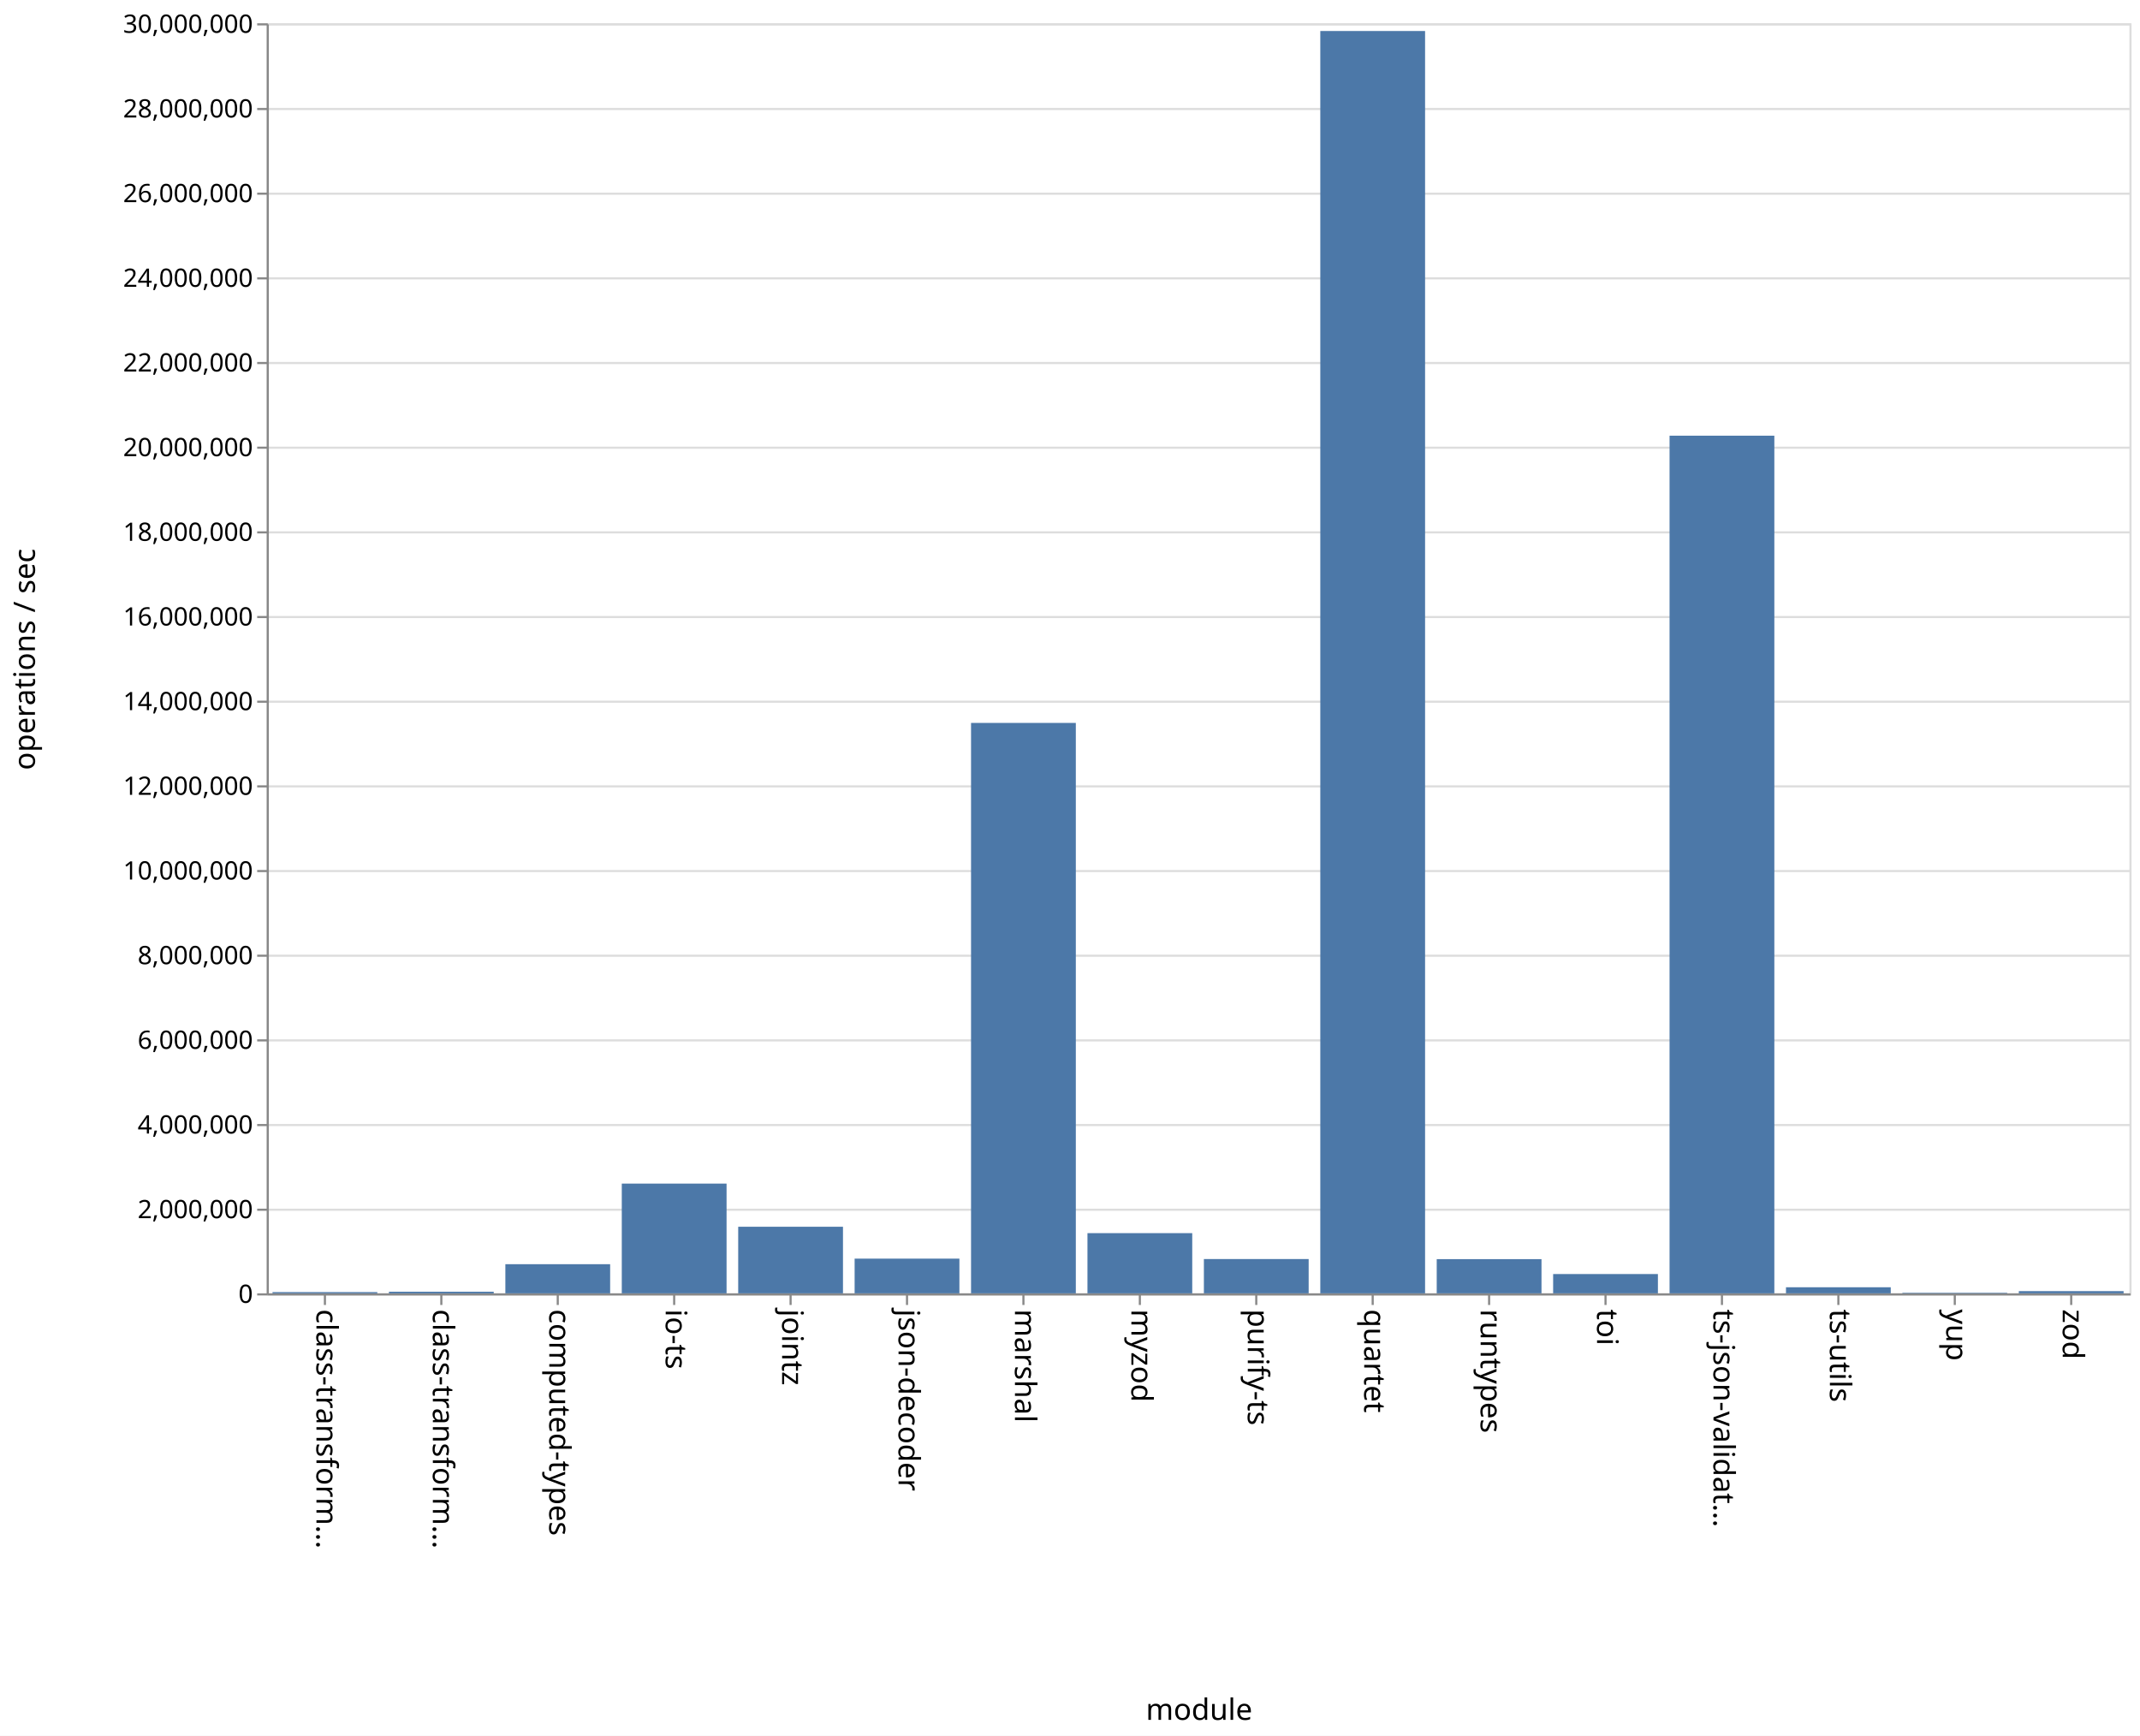
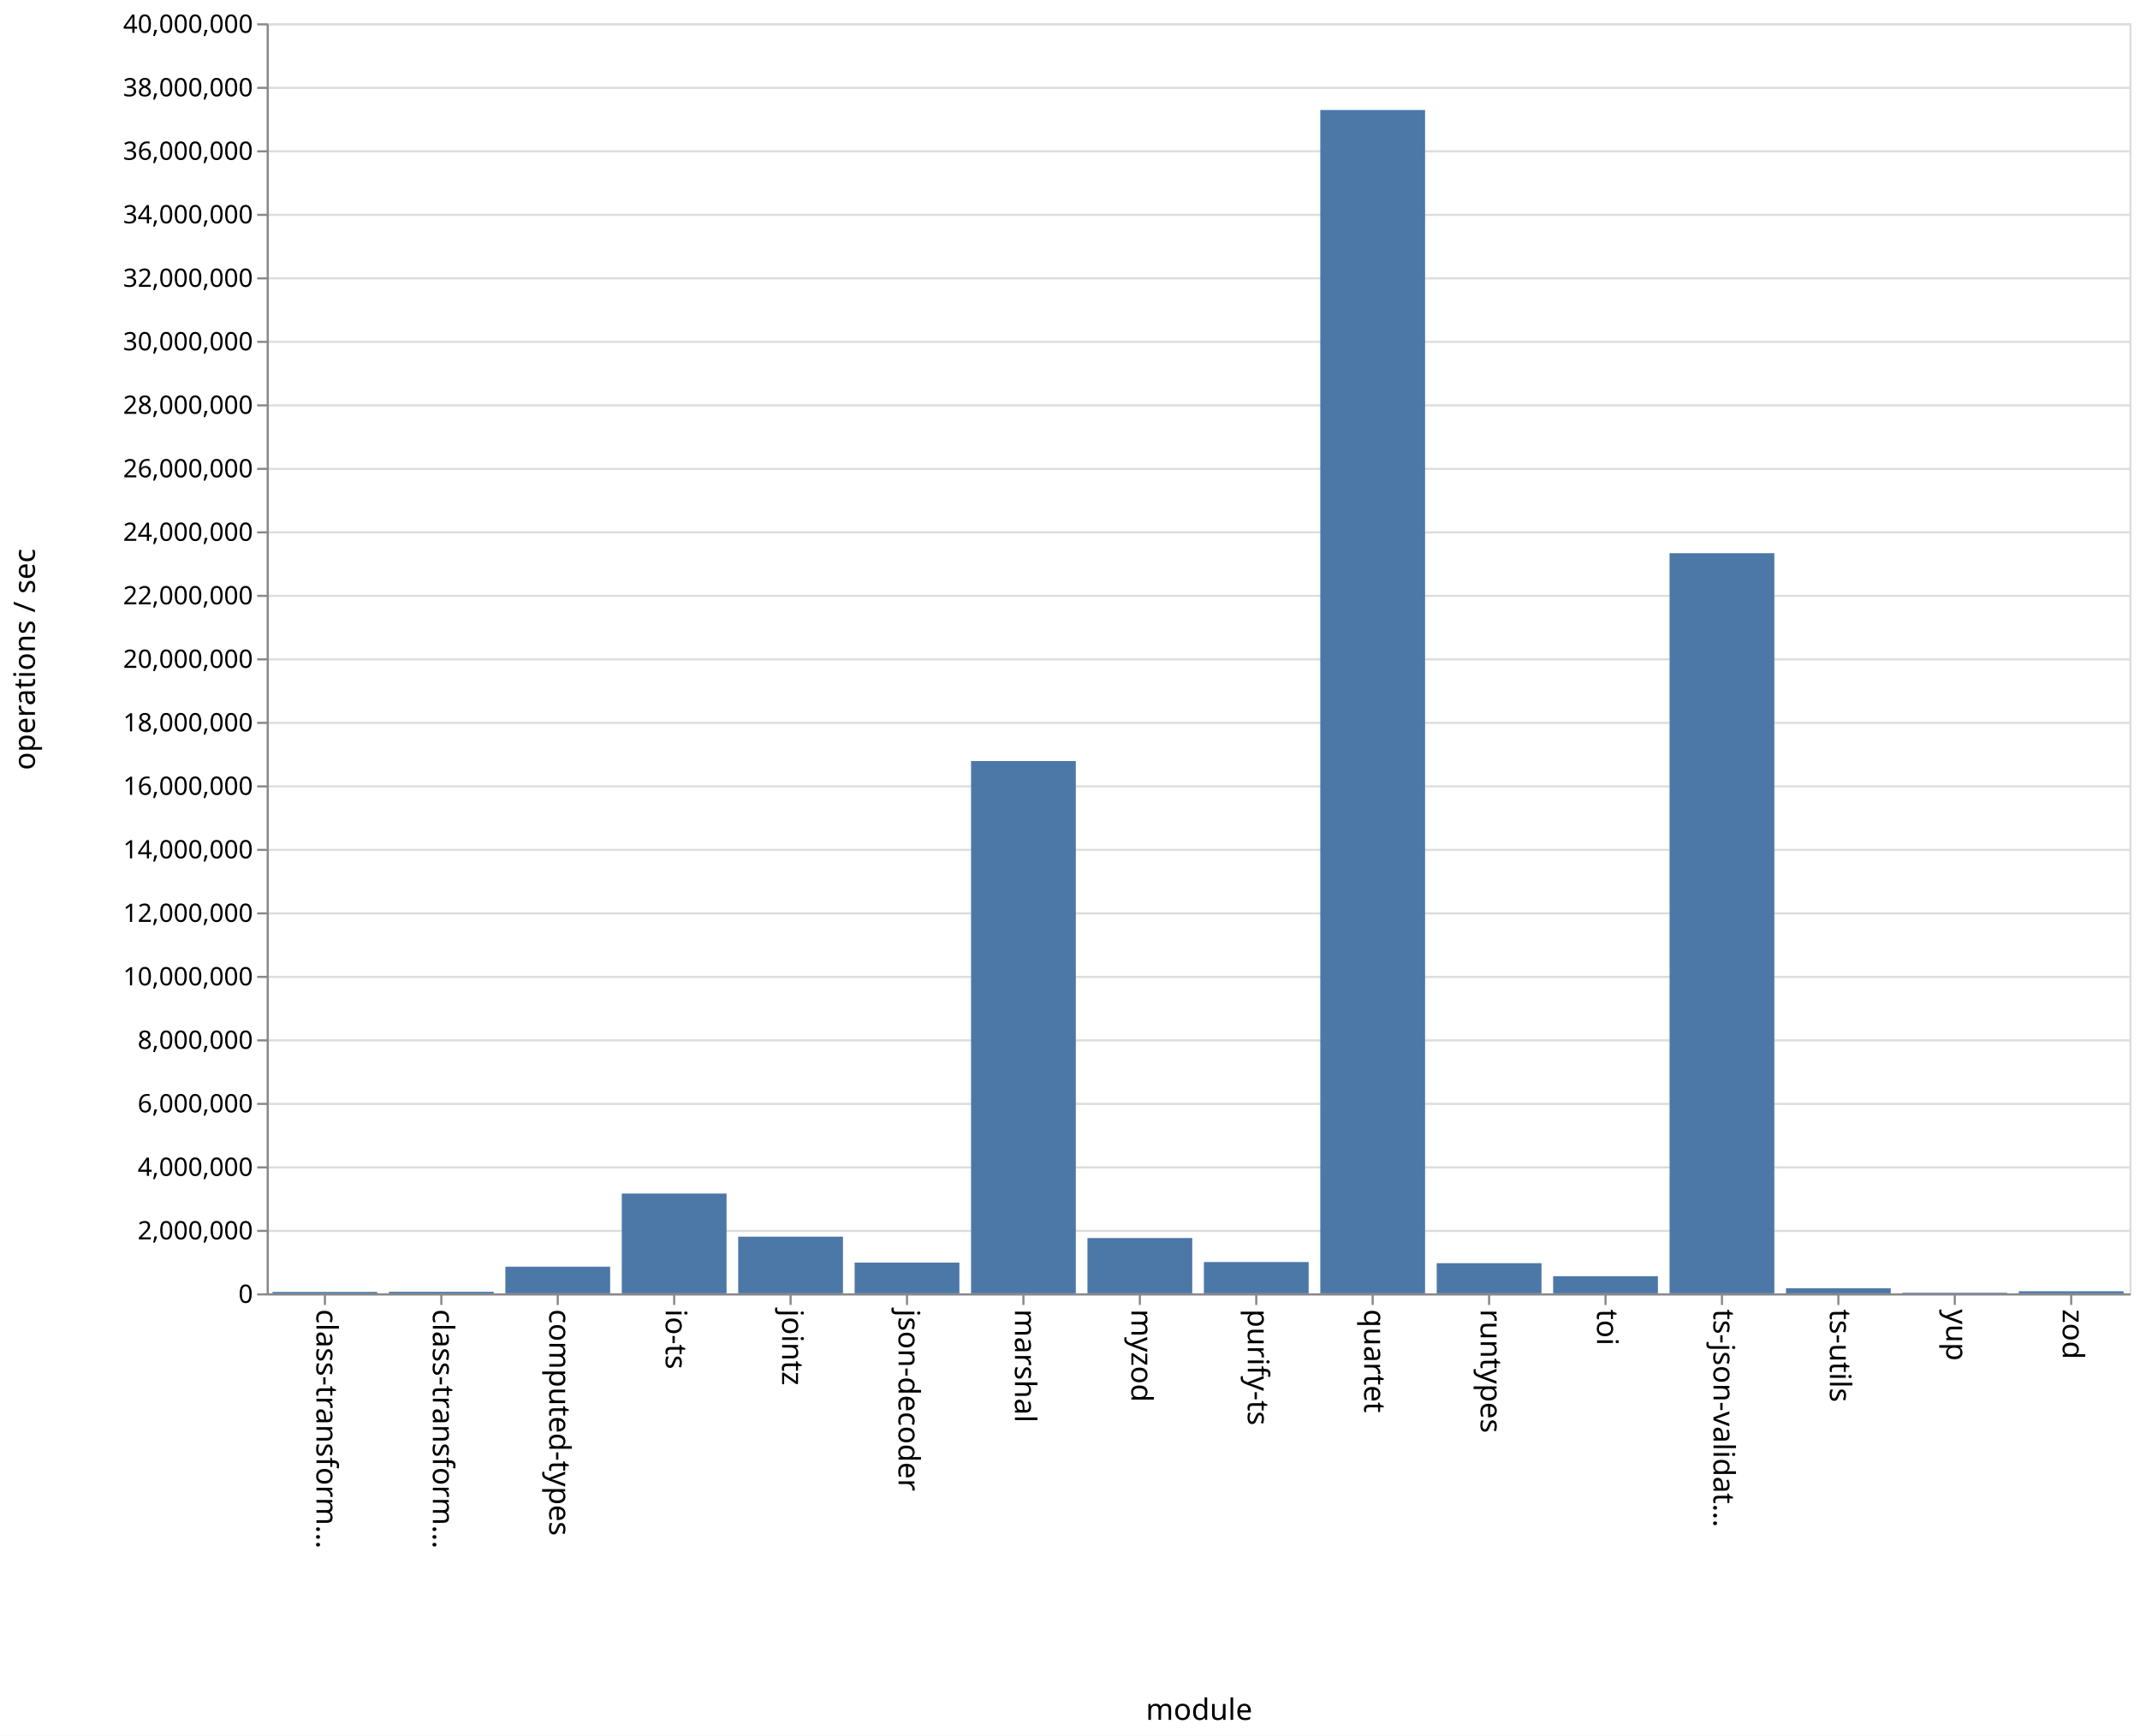
<svg xmlns="http://www.w3.org/2000/svg" class="marks" width="1011" height="820" viewBox="0 0 1011 820" version="1.1">
  <rect width="1011" height="820" fill="white" />
  <g fill="none" stroke-miterlimit="10" transform="translate(126,11)">
    <g class="mark-group role-frame root" role="graphics-object" aria-roledescription="group mark container">
      <g transform="translate(0,0)">
        <path class="background" aria-hidden="true" d="M0.5,0.5h880v600h-880Z" stroke="#ddd" />
        <g>
          <g class="mark-group role-axis" aria-hidden="true">
            <g transform="translate(0.5,0.5)">
              <path class="background" aria-hidden="true" d="M0,0h0v0h0Z" pointer-events="none" />
              <g>
                <g class="mark-rule role-axis-grid" pointer-events="none">
                  <line transform="translate(0,600)" x2="880" y2="0" stroke="#ddd" stroke-width="1" opacity="1" />
-                   <line transform="translate(0,560)" x2="880" y2="0" stroke="#ddd" stroke-width="1" opacity="1" />
-                   <line transform="translate(0,520)" x2="880" y2="0" stroke="#ddd" stroke-width="1" opacity="1" />
+                   <line transform="translate(0,570)" x2="880" y2="0" stroke="#ddd" stroke-width="1" opacity="1" />
+                   <line transform="translate(0,540)" x2="880" y2="0" stroke="#ddd" stroke-width="1" opacity="1" />
+                   <line transform="translate(0,510)" x2="880" y2="0" stroke="#ddd" stroke-width="1" opacity="1" />
                  <line transform="translate(0,480)" x2="880" y2="0" stroke="#ddd" stroke-width="1" opacity="1" />
-                   <line transform="translate(0,440)" x2="880" y2="0" stroke="#ddd" stroke-width="1" opacity="1" />
-                   <line transform="translate(0,400)" x2="880" y2="0" stroke="#ddd" stroke-width="1" opacity="1" />
+                   <line transform="translate(0,450)" x2="880" y2="0" stroke="#ddd" stroke-width="1" opacity="1" />
+                   <line transform="translate(0,420)" x2="880" y2="0" stroke="#ddd" stroke-width="1" opacity="1" />
+                   <line transform="translate(0,390)" x2="880" y2="0" stroke="#ddd" stroke-width="1" opacity="1" />
                  <line transform="translate(0,360)" x2="880" y2="0" stroke="#ddd" stroke-width="1" opacity="1" />
-                   <line transform="translate(0,320)" x2="880" y2="0" stroke="#ddd" stroke-width="1" opacity="1" />
-                   <line transform="translate(0,280)" x2="880" y2="0" stroke="#ddd" stroke-width="1" opacity="1" />
+                   <line transform="translate(0,330)" x2="880" y2="0" stroke="#ddd" stroke-width="1" opacity="1" />
+                   <line transform="translate(0,300)" x2="880" y2="0" stroke="#ddd" stroke-width="1" opacity="1" />
+                   <line transform="translate(0,270)" x2="880" y2="0" stroke="#ddd" stroke-width="1" opacity="1" />
                  <line transform="translate(0,240)" x2="880" y2="0" stroke="#ddd" stroke-width="1" opacity="1" />
-                   <line transform="translate(0,200)" x2="880" y2="0" stroke="#ddd" stroke-width="1" opacity="1" />
-                   <line transform="translate(0,160)" x2="880" y2="0" stroke="#ddd" stroke-width="1" opacity="1" />
+                   <line transform="translate(0,210)" x2="880" y2="0" stroke="#ddd" stroke-width="1" opacity="1" />
+                   <line transform="translate(0,180)" x2="880" y2="0" stroke="#ddd" stroke-width="1" opacity="1" />
+                   <line transform="translate(0,150)" x2="880" y2="0" stroke="#ddd" stroke-width="1" opacity="1" />
                  <line transform="translate(0,120)" x2="880" y2="0" stroke="#ddd" stroke-width="1" opacity="1" />
-                   <line transform="translate(0,80)" x2="880" y2="0" stroke="#ddd" stroke-width="1" opacity="1" />
-                   <line transform="translate(0,40)" x2="880" y2="0" stroke="#ddd" stroke-width="1" opacity="1" />
+                   <line transform="translate(0,90)" x2="880" y2="0" stroke="#ddd" stroke-width="1" opacity="1" />
+                   <line transform="translate(0,60)" x2="880" y2="0" stroke="#ddd" stroke-width="1" opacity="1" />
+                   <line transform="translate(0,30)" x2="880" y2="0" stroke="#ddd" stroke-width="1" opacity="1" />
                  <line transform="translate(0,0)" x2="880" y2="0" stroke="#ddd" stroke-width="1" opacity="1" />
                </g>
              </g>
              <path class="foreground" aria-hidden="true" d="" pointer-events="none" display="none" />
            </g>
          </g>
          <g class="mark-group role-axis" role="graphics-symbol" aria-roledescription="axis" aria-label="X-axis titled 'module' for a discrete scale with 16 values: class-transformer-validator-async, class-transformer-validator-sync, computed-types, io-ts, jointz, ending with zod">
            <g transform="translate(0.5,600.5)">
              <path class="background" aria-hidden="true" d="M0,0h0v0h0Z" pointer-events="none" />
              <g>
                <g class="mark-rule role-axis-tick" pointer-events="none">
                  <line transform="translate(27,0)" x2="0" y2="5" stroke="#888" stroke-width="1" opacity="1" />
                  <line transform="translate(82,0)" x2="0" y2="5" stroke="#888" stroke-width="1" opacity="1" />
                  <line transform="translate(137,0)" x2="0" y2="5" stroke="#888" stroke-width="1" opacity="1" />
                  <line transform="translate(192,0)" x2="0" y2="5" stroke="#888" stroke-width="1" opacity="1" />
                  <line transform="translate(247,0)" x2="0" y2="5" stroke="#888" stroke-width="1" opacity="1" />
                  <line transform="translate(302,0)" x2="0" y2="5" stroke="#888" stroke-width="1" opacity="1" />
                  <line transform="translate(357,0)" x2="0" y2="5" stroke="#888" stroke-width="1" opacity="1" />
                  <line transform="translate(412,0)" x2="0" y2="5" stroke="#888" stroke-width="1" opacity="1" />
                  <line transform="translate(467,0)" x2="0" y2="5" stroke="#888" stroke-width="1" opacity="1" />
                  <line transform="translate(522,0)" x2="0" y2="5" stroke="#888" stroke-width="1" opacity="1" />
                  <line transform="translate(577,0)" x2="0" y2="5" stroke="#888" stroke-width="1" opacity="1" />
                  <line transform="translate(632,0)" x2="0" y2="5" stroke="#888" stroke-width="1" opacity="1" />
                  <line transform="translate(687,0)" x2="0" y2="5" stroke="#888" stroke-width="1" opacity="1" />
                  <line transform="translate(742,0)" x2="0" y2="5" stroke="#888" stroke-width="1" opacity="1" />
                  <line transform="translate(797,0)" x2="0" y2="5" stroke="#888" stroke-width="1" opacity="1" />
                  <line transform="translate(852,0)" x2="0" y2="5" stroke="#888" stroke-width="1" opacity="1" />
                </g>
                <g class="mark-text role-axis-label" pointer-events="none">
                  <text text-anchor="start" transform="translate(27,7) rotate(90) translate(0,4)" font-family="sans-serif" font-size="14px" fill="#000" opacity="1">class-transform…</text>
                  <text text-anchor="start" transform="translate(82,7) rotate(90) translate(0,4)" font-family="sans-serif" font-size="14px" fill="#000" opacity="1">class-transform…</text>
                  <text text-anchor="start" transform="translate(137,7) rotate(90) translate(0,4)" font-family="sans-serif" font-size="14px" fill="#000" opacity="1">computed-types</text>
                  <text text-anchor="start" transform="translate(192,7) rotate(90) translate(0,4)" font-family="sans-serif" font-size="14px" fill="#000" opacity="1">io-ts</text>
                  <text text-anchor="start" transform="translate(247,7) rotate(90) translate(0,4)" font-family="sans-serif" font-size="14px" fill="#000" opacity="1">jointz</text>
                  <text text-anchor="start" transform="translate(302,7) rotate(90) translate(0,4)" font-family="sans-serif" font-size="14px" fill="#000" opacity="1">json-decoder</text>
                  <text text-anchor="start" transform="translate(357,7) rotate(90) translate(0,4)" font-family="sans-serif" font-size="14px" fill="#000" opacity="1">marshal</text>
                  <text text-anchor="start" transform="translate(412,7) rotate(90) translate(0,4)" font-family="sans-serif" font-size="14px" fill="#000" opacity="1">myzod</text>
                  <text text-anchor="start" transform="translate(467,7) rotate(90) translate(0,4)" font-family="sans-serif" font-size="14px" fill="#000" opacity="1">purify-ts</text>
                  <text text-anchor="start" transform="translate(522,7) rotate(90) translate(0,4)" font-family="sans-serif" font-size="14px" fill="#000" opacity="1">quartet</text>
                  <text text-anchor="start" transform="translate(577,7) rotate(90) translate(0,4)" font-family="sans-serif" font-size="14px" fill="#000" opacity="1">runtypes</text>
                  <text text-anchor="start" transform="translate(632,7) rotate(90) translate(0,4)" font-family="sans-serif" font-size="14px" fill="#000" opacity="1">toi</text>
                  <text text-anchor="start" transform="translate(687,7) rotate(90) translate(0,4)" font-family="sans-serif" font-size="14px" fill="#000" opacity="1">ts-json-validat…</text>
                  <text text-anchor="start" transform="translate(742,7) rotate(90) translate(0,4)" font-family="sans-serif" font-size="14px" fill="#000" opacity="1">ts-utils</text>
                  <text text-anchor="start" transform="translate(797,7) rotate(90) translate(0,4)" font-family="sans-serif" font-size="14px" fill="#000" opacity="1">yup</text>
                  <text text-anchor="start" transform="translate(852,7) rotate(90) translate(0,4)" font-family="sans-serif" font-size="14px" fill="#000" opacity="1">zod</text>
                </g>
                <g class="mark-rule role-axis-domain" pointer-events="none">
                  <line transform="translate(0,0)" x2="880" y2="0" stroke="#888" stroke-width="1" opacity="1" />
                </g>
                <g class="mark-text role-axis-title" pointer-events="none">
                  <text text-anchor="middle" transform="translate(440,201)" font-family="sans-serif" font-size="14px" font-weight="normal" fill="#000" opacity="1">module</text>
                </g>
              </g>
              <path class="foreground" aria-hidden="true" d="" pointer-events="none" display="none" />
            </g>
          </g>
-           <g class="mark-group role-axis" role="graphics-symbol" aria-roledescription="axis" aria-label="Y-axis titled 'operations / sec' for a linear scale with values from 0 to 30,000,000">
+           <g class="mark-group role-axis" role="graphics-symbol" aria-roledescription="axis" aria-label="Y-axis titled 'operations / sec' for a linear scale with values from 0 to 40,000,000">
            <g transform="translate(0.5,0.5)">
              <path class="background" aria-hidden="true" d="M0,0h0v0h0Z" pointer-events="none" />
              <g>
                <g class="mark-rule role-axis-tick" pointer-events="none">
                  <line transform="translate(0,600)" x2="-5" y2="0" stroke="#888" stroke-width="1" opacity="1" />
-                   <line transform="translate(0,560)" x2="-5" y2="0" stroke="#888" stroke-width="1" opacity="1" />
-                   <line transform="translate(0,520)" x2="-5" y2="0" stroke="#888" stroke-width="1" opacity="1" />
+                   <line transform="translate(0,570)" x2="-5" y2="0" stroke="#888" stroke-width="1" opacity="1" />
+                   <line transform="translate(0,540)" x2="-5" y2="0" stroke="#888" stroke-width="1" opacity="1" />
+                   <line transform="translate(0,510)" x2="-5" y2="0" stroke="#888" stroke-width="1" opacity="1" />
                  <line transform="translate(0,480)" x2="-5" y2="0" stroke="#888" stroke-width="1" opacity="1" />
-                   <line transform="translate(0,440)" x2="-5" y2="0" stroke="#888" stroke-width="1" opacity="1" />
-                   <line transform="translate(0,400)" x2="-5" y2="0" stroke="#888" stroke-width="1" opacity="1" />
+                   <line transform="translate(0,450)" x2="-5" y2="0" stroke="#888" stroke-width="1" opacity="1" />
+                   <line transform="translate(0,420)" x2="-5" y2="0" stroke="#888" stroke-width="1" opacity="1" />
+                   <line transform="translate(0,390)" x2="-5" y2="0" stroke="#888" stroke-width="1" opacity="1" />
                  <line transform="translate(0,360)" x2="-5" y2="0" stroke="#888" stroke-width="1" opacity="1" />
-                   <line transform="translate(0,320)" x2="-5" y2="0" stroke="#888" stroke-width="1" opacity="1" />
-                   <line transform="translate(0,280)" x2="-5" y2="0" stroke="#888" stroke-width="1" opacity="1" />
+                   <line transform="translate(0,330)" x2="-5" y2="0" stroke="#888" stroke-width="1" opacity="1" />
+                   <line transform="translate(0,300)" x2="-5" y2="0" stroke="#888" stroke-width="1" opacity="1" />
+                   <line transform="translate(0,270)" x2="-5" y2="0" stroke="#888" stroke-width="1" opacity="1" />
                  <line transform="translate(0,240)" x2="-5" y2="0" stroke="#888" stroke-width="1" opacity="1" />
-                   <line transform="translate(0,200)" x2="-5" y2="0" stroke="#888" stroke-width="1" opacity="1" />
-                   <line transform="translate(0,160)" x2="-5" y2="0" stroke="#888" stroke-width="1" opacity="1" />
+                   <line transform="translate(0,210)" x2="-5" y2="0" stroke="#888" stroke-width="1" opacity="1" />
+                   <line transform="translate(0,180)" x2="-5" y2="0" stroke="#888" stroke-width="1" opacity="1" />
+                   <line transform="translate(0,150)" x2="-5" y2="0" stroke="#888" stroke-width="1" opacity="1" />
                  <line transform="translate(0,120)" x2="-5" y2="0" stroke="#888" stroke-width="1" opacity="1" />
-                   <line transform="translate(0,80)" x2="-5" y2="0" stroke="#888" stroke-width="1" opacity="1" />
-                   <line transform="translate(0,40)" x2="-5" y2="0" stroke="#888" stroke-width="1" opacity="1" />
+                   <line transform="translate(0,90)" x2="-5" y2="0" stroke="#888" stroke-width="1" opacity="1" />
+                   <line transform="translate(0,60)" x2="-5" y2="0" stroke="#888" stroke-width="1" opacity="1" />
+                   <line transform="translate(0,30)" x2="-5" y2="0" stroke="#888" stroke-width="1" opacity="1" />
                  <line transform="translate(0,0)" x2="-5" y2="0" stroke="#888" stroke-width="1" opacity="1" />
                </g>
                <g class="mark-text role-axis-label" pointer-events="none">
                  <text text-anchor="end" transform="translate(-7,604)" font-family="sans-serif" font-size="12px" fill="#000" opacity="1">0</text>
-                   <text text-anchor="end" transform="translate(-7,564)" font-family="sans-serif" font-size="12px" fill="#000" opacity="1">2,000,000</text>
-                   <text text-anchor="end" transform="translate(-7,524)" font-family="sans-serif" font-size="12px" fill="#000" opacity="1">4,000,000</text>
-                   <text text-anchor="end" transform="translate(-7,484)" font-family="sans-serif" font-size="12px" fill="#000" opacity="1">6,000,000</text>
-                   <text text-anchor="end" transform="translate(-7,444)" font-family="sans-serif" font-size="12px" fill="#000" opacity="1">8,000,000</text>
-                   <text text-anchor="end" transform="translate(-7,404)" font-family="sans-serif" font-size="12px" fill="#000" opacity="1">10,000,000</text>
-                   <text text-anchor="end" transform="translate(-7,364)" font-family="sans-serif" font-size="12px" fill="#000" opacity="1">12,000,000</text>
-                   <text text-anchor="end" transform="translate(-7,324)" font-family="sans-serif" font-size="12px" fill="#000" opacity="1">14,000,000</text>
-                   <text text-anchor="end" transform="translate(-7,284)" font-family="sans-serif" font-size="12px" fill="#000" opacity="1">16,000,000</text>
-                   <text text-anchor="end" transform="translate(-7,244)" font-family="sans-serif" font-size="12px" fill="#000" opacity="1">18,000,000</text>
-                   <text text-anchor="end" transform="translate(-7,204)" font-family="sans-serif" font-size="12px" fill="#000" opacity="1">20,000,000</text>
-                   <text text-anchor="end" transform="translate(-7,164)" font-family="sans-serif" font-size="12px" fill="#000" opacity="1">22,000,000</text>
-                   <text text-anchor="end" transform="translate(-7,124)" font-family="sans-serif" font-size="12px" fill="#000" opacity="1">24,000,000</text>
-                   <text text-anchor="end" transform="translate(-7,84)" font-family="sans-serif" font-size="12px" fill="#000" opacity="1">26,000,000</text>
-                   <text text-anchor="end" transform="translate(-7,44)" font-family="sans-serif" font-size="12px" fill="#000" opacity="1">28,000,000</text>
-                   <text text-anchor="end" transform="translate(-7,4)" font-family="sans-serif" font-size="12px" fill="#000" opacity="1">30,000,000</text>
+                   <text text-anchor="end" transform="translate(-7,574)" font-family="sans-serif" font-size="12px" fill="#000" opacity="1">2,000,000</text>
+                   <text text-anchor="end" transform="translate(-7,544)" font-family="sans-serif" font-size="12px" fill="#000" opacity="1">4,000,000</text>
+                   <text text-anchor="end" transform="translate(-7,514)" font-family="sans-serif" font-size="12px" fill="#000" opacity="1">6,000,000</text>
+                   <text text-anchor="end" transform="translate(-7,484)" font-family="sans-serif" font-size="12px" fill="#000" opacity="1">8,000,000</text>
+                   <text text-anchor="end" transform="translate(-7,454)" font-family="sans-serif" font-size="12px" fill="#000" opacity="1">10,000,000</text>
+                   <text text-anchor="end" transform="translate(-7,424)" font-family="sans-serif" font-size="12px" fill="#000" opacity="1">12,000,000</text>
+                   <text text-anchor="end" transform="translate(-7,394)" font-family="sans-serif" font-size="12px" fill="#000" opacity="1">14,000,000</text>
+                   <text text-anchor="end" transform="translate(-7,364)" font-family="sans-serif" font-size="12px" fill="#000" opacity="1">16,000,000</text>
+                   <text text-anchor="end" transform="translate(-7,334)" font-family="sans-serif" font-size="12px" fill="#000" opacity="1">18,000,000</text>
+                   <text text-anchor="end" transform="translate(-7,304)" font-family="sans-serif" font-size="12px" fill="#000" opacity="1">20,000,000</text>
+                   <text text-anchor="end" transform="translate(-7,274)" font-family="sans-serif" font-size="12px" fill="#000" opacity="1">22,000,000</text>
+                   <text text-anchor="end" transform="translate(-7,244)" font-family="sans-serif" font-size="12px" fill="#000" opacity="1">24,000,000</text>
+                   <text text-anchor="end" transform="translate(-7,214)" font-family="sans-serif" font-size="12px" fill="#000" opacity="1">26,000,000</text>
+                   <text text-anchor="end" transform="translate(-7,184)" font-family="sans-serif" font-size="12px" fill="#000" opacity="1">28,000,000</text>
+                   <text text-anchor="end" transform="translate(-7,154)" font-family="sans-serif" font-size="12px" fill="#000" opacity="1">30,000,000</text>
+                   <text text-anchor="end" transform="translate(-7,124)" font-family="sans-serif" font-size="12px" fill="#000" opacity="1">32,000,000</text>
+                   <text text-anchor="end" transform="translate(-7,94)" font-family="sans-serif" font-size="12px" fill="#000" opacity="1">34,000,000</text>
+                   <text text-anchor="end" transform="translate(-7,64)" font-family="sans-serif" font-size="12px" fill="#000" opacity="1">36,000,000</text>
+                   <text text-anchor="end" transform="translate(-7,34)" font-family="sans-serif" font-size="12px" fill="#000" opacity="1">38,000,000</text>
+                   <text text-anchor="end" transform="translate(-7,4)" font-family="sans-serif" font-size="12px" fill="#000" opacity="1">40,000,000</text>
                </g>
                <g class="mark-rule role-axis-domain" pointer-events="none">
                  <line transform="translate(0,600)" x2="0" y2="-600" stroke="#888" stroke-width="1" opacity="1" />
                </g>
                <g class="mark-text role-axis-title" pointer-events="none">
                  <text text-anchor="middle" transform="translate(-107,300) rotate(-90) translate(0,-3)" font-family="sans-serif" font-size="14px" font-weight="normal" fill="#000" opacity="1">operations / sec</text>
                </g>
              </g>
              <path class="foreground" aria-hidden="true" d="" pointer-events="none" display="none" />
            </g>
          </g>
          <g class="mark-rect role-mark marks" role="graphics-object" aria-roledescription="rect mark container">
-             <path aria-label="operations / sec: 29371; module: class-transformer-validator-async" role="graphics-symbol" aria-roledescription="bar" d="M2.75,599.413h49.5v0.587h-49.5Z" fill="#4c78a8" />
-             <path aria-label="operations / sec: 38360; module: class-transformer-validator-sync" role="graphics-symbol" aria-roledescription="bar" d="M57.75,599.233h49.5v0.767h-49.5Z" fill="#4c78a8" />
-             <path aria-label="operations / sec: 688293; module: computed-types" role="graphics-symbol" aria-roledescription="bar" d="M112.75,586.234h49.5v13.766h-49.5Z" fill="#4c78a8" />
-             <path aria-label="operations / sec: 2592278; module: io-ts" role="graphics-symbol" aria-roledescription="bar" d="M167.75,548.154h49.5v51.846h-49.5Z" fill="#4c78a8" />
-             <path aria-label="operations / sec: 1572925; module: jointz" role="graphics-symbol" aria-roledescription="bar" d="M222.75,568.542h49.5v31.458h-49.5Z" fill="#4c78a8" />
-             <path aria-label="operations / sec: 819738; module: json-decoder" role="graphics-symbol" aria-roledescription="bar" d="M277.75,583.605h49.5v16.395h-49.5Z" fill="#4c78a8" />
-             <path aria-label="operations / sec: 13473844; module: marshal" role="graphics-symbol" aria-roledescription="bar" d="M332.75,330.523h49.5v269.477h-49.5Z" fill="#4c78a8" />
-             <path aria-label="operations / sec: 1421877; module: myzod" role="graphics-symbol" aria-roledescription="bar" d="M387.75,571.562h49.5v28.438h-49.5Z" fill="#4c78a8" />
-             <path aria-label="operations / sec: 810118; module: purify-ts" role="graphics-symbol" aria-roledescription="bar" d="M442.75,583.798h49.5v16.202h-49.5Z" fill="#4c78a8" />
-             <path aria-label="operations / sec: 29817558; module: quartet" role="graphics-symbol" aria-roledescription="bar" d="M497.75,3.649h49.5v596.351h-49.5Z" fill="#4c78a8" />
-             <path aria-label="operations / sec: 807889; module: runtypes" role="graphics-symbol" aria-roledescription="bar" d="M552.75,583.842h49.5v16.158h-49.5Z" fill="#4c78a8" />
-             <path aria-label="operations / sec: 455730; module: toi" role="graphics-symbol" aria-roledescription="bar" d="M607.75,590.885h49.5v9.115h-49.5Z" fill="#4c78a8" />
-             <path aria-label="operations / sec: 20258562; module: ts-json-validator" role="graphics-symbol" aria-roledescription="bar" d="M662.75,194.829h49.5v405.171h-49.5Z" fill="#4c78a8" />
-             <path aria-label="operations / sec: 143556; module: ts-utils" role="graphics-symbol" aria-roledescription="bar" d="M717.75,597.129h49.5v2.871h-49.5Z" fill="#4c78a8" />
-             <path aria-label="operations / sec: 12964; module: yup" role="graphics-symbol" aria-roledescription="bar" d="M772.75,599.741h49.5v0.259h-49.5Z" fill="#4c78a8" />
-             <path aria-label="operations / sec: 52139; module: zod" role="graphics-symbol" aria-roledescription="bar" d="M827.75,598.957h49.5v1.043h-49.5Z" fill="#4c78a8" />
+             <path aria-label="operations / sec: 45259; module: class-transformer-validator-async" role="graphics-symbol" aria-roledescription="bar" d="M2.75,599.321h49.5v0.679h-49.5Z" fill="#4c78a8" />
+             <path aria-label="operations / sec: 49347; module: class-transformer-validator-sync" role="graphics-symbol" aria-roledescription="bar" d="M57.75,599.26h49.5v0.74h-49.5Z" fill="#4c78a8" />
+             <path aria-label="operations / sec: 839236; module: computed-types" role="graphics-symbol" aria-roledescription="bar" d="M112.75,587.411h49.5v12.589h-49.5Z" fill="#4c78a8" />
+             <path aria-label="operations / sec: 3142725; module: io-ts" role="graphics-symbol" aria-roledescription="bar" d="M167.75,552.859h49.5v47.141h-49.5Z" fill="#4c78a8" />
+             <path aria-label="operations / sec: 1784837; module: jointz" role="graphics-symbol" aria-roledescription="bar" d="M222.75,573.227h49.5v26.773h-49.5Z" fill="#4c78a8" />
+             <path aria-label="operations / sec: 968197; module: json-decoder" role="graphics-symbol" aria-roledescription="bar" d="M277.75,585.477h49.5v14.523h-49.5Z" fill="#4c78a8" />
+             <path aria-label="operations / sec: 16765164; module: marshal" role="graphics-symbol" aria-roledescription="bar" d="M332.75,348.523h49.5v251.477h-49.5Z" fill="#4c78a8" />
+             <path aria-label="operations / sec: 1742007; module: myzod" role="graphics-symbol" aria-roledescription="bar" d="M387.75,573.87h49.5v26.13h-49.5Z" fill="#4c78a8" />
+             <path aria-label="operations / sec: 985365; module: purify-ts" role="graphics-symbol" aria-roledescription="bar" d="M442.75,585.22h49.5v14.78h-49.5Z" fill="#4c78a8" />
+             <path aria-label="operations / sec: 37268881; module: quartet" role="graphics-symbol" aria-roledescription="bar" d="M497.75,40.967h49.5v559.033h-49.5Z" fill="#4c78a8" />
+             <path aria-label="operations / sec: 949903; module: runtypes" role="graphics-symbol" aria-roledescription="bar" d="M552.75,585.751h49.5v14.249h-49.5Z" fill="#4c78a8" />
+             <path aria-label="operations / sec: 539279; module: toi" role="graphics-symbol" aria-roledescription="bar" d="M607.75,591.911h49.5v8.089h-49.5Z" fill="#4c78a8" />
+             <path aria-label="operations / sec: 23310851; module: ts-json-validator" role="graphics-symbol" aria-roledescription="bar" d="M662.75,250.337h49.5v349.663h-49.5Z" fill="#4c78a8" />
+             <path aria-label="operations / sec: 160103; module: ts-utils" role="graphics-symbol" aria-roledescription="bar" d="M717.75,597.598h49.5v2.402h-49.5Z" fill="#4c78a8" />
+             <path aria-label="operations / sec: 18565; module: yup" role="graphics-symbol" aria-roledescription="bar" d="M772.75,599.722h49.5v0.278h-49.5Z" fill="#4c78a8" />
+             <path aria-label="operations / sec: 65800; module: zod" role="graphics-symbol" aria-roledescription="bar" d="M827.75,599.013h49.5v0.987h-49.5Z" fill="#4c78a8" />
          </g>
        </g>
        <path class="foreground" aria-hidden="true" d="" display="none" />
      </g>
    </g>
  </g>
</svg>
